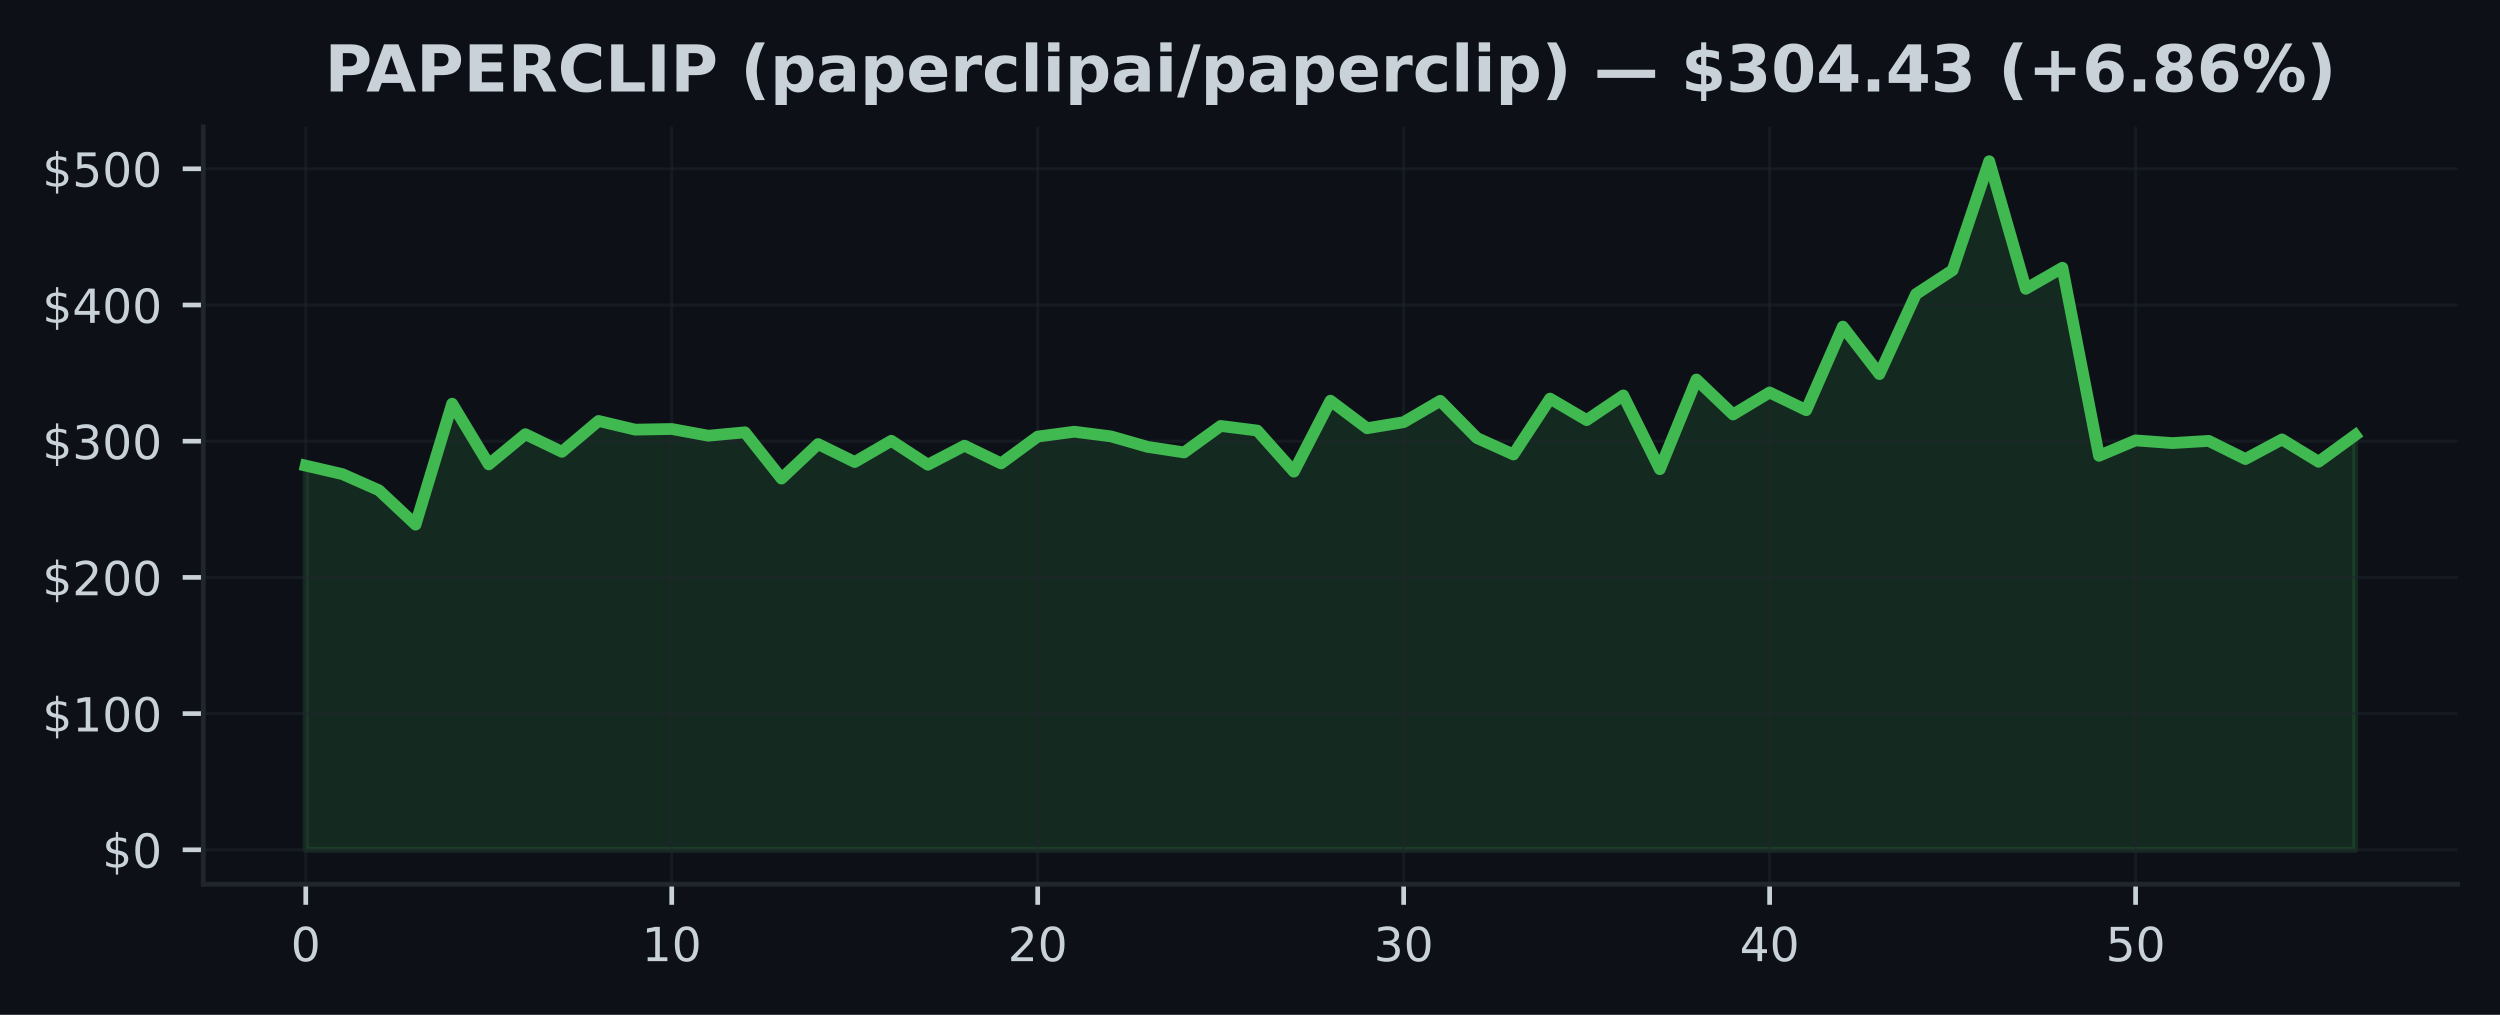
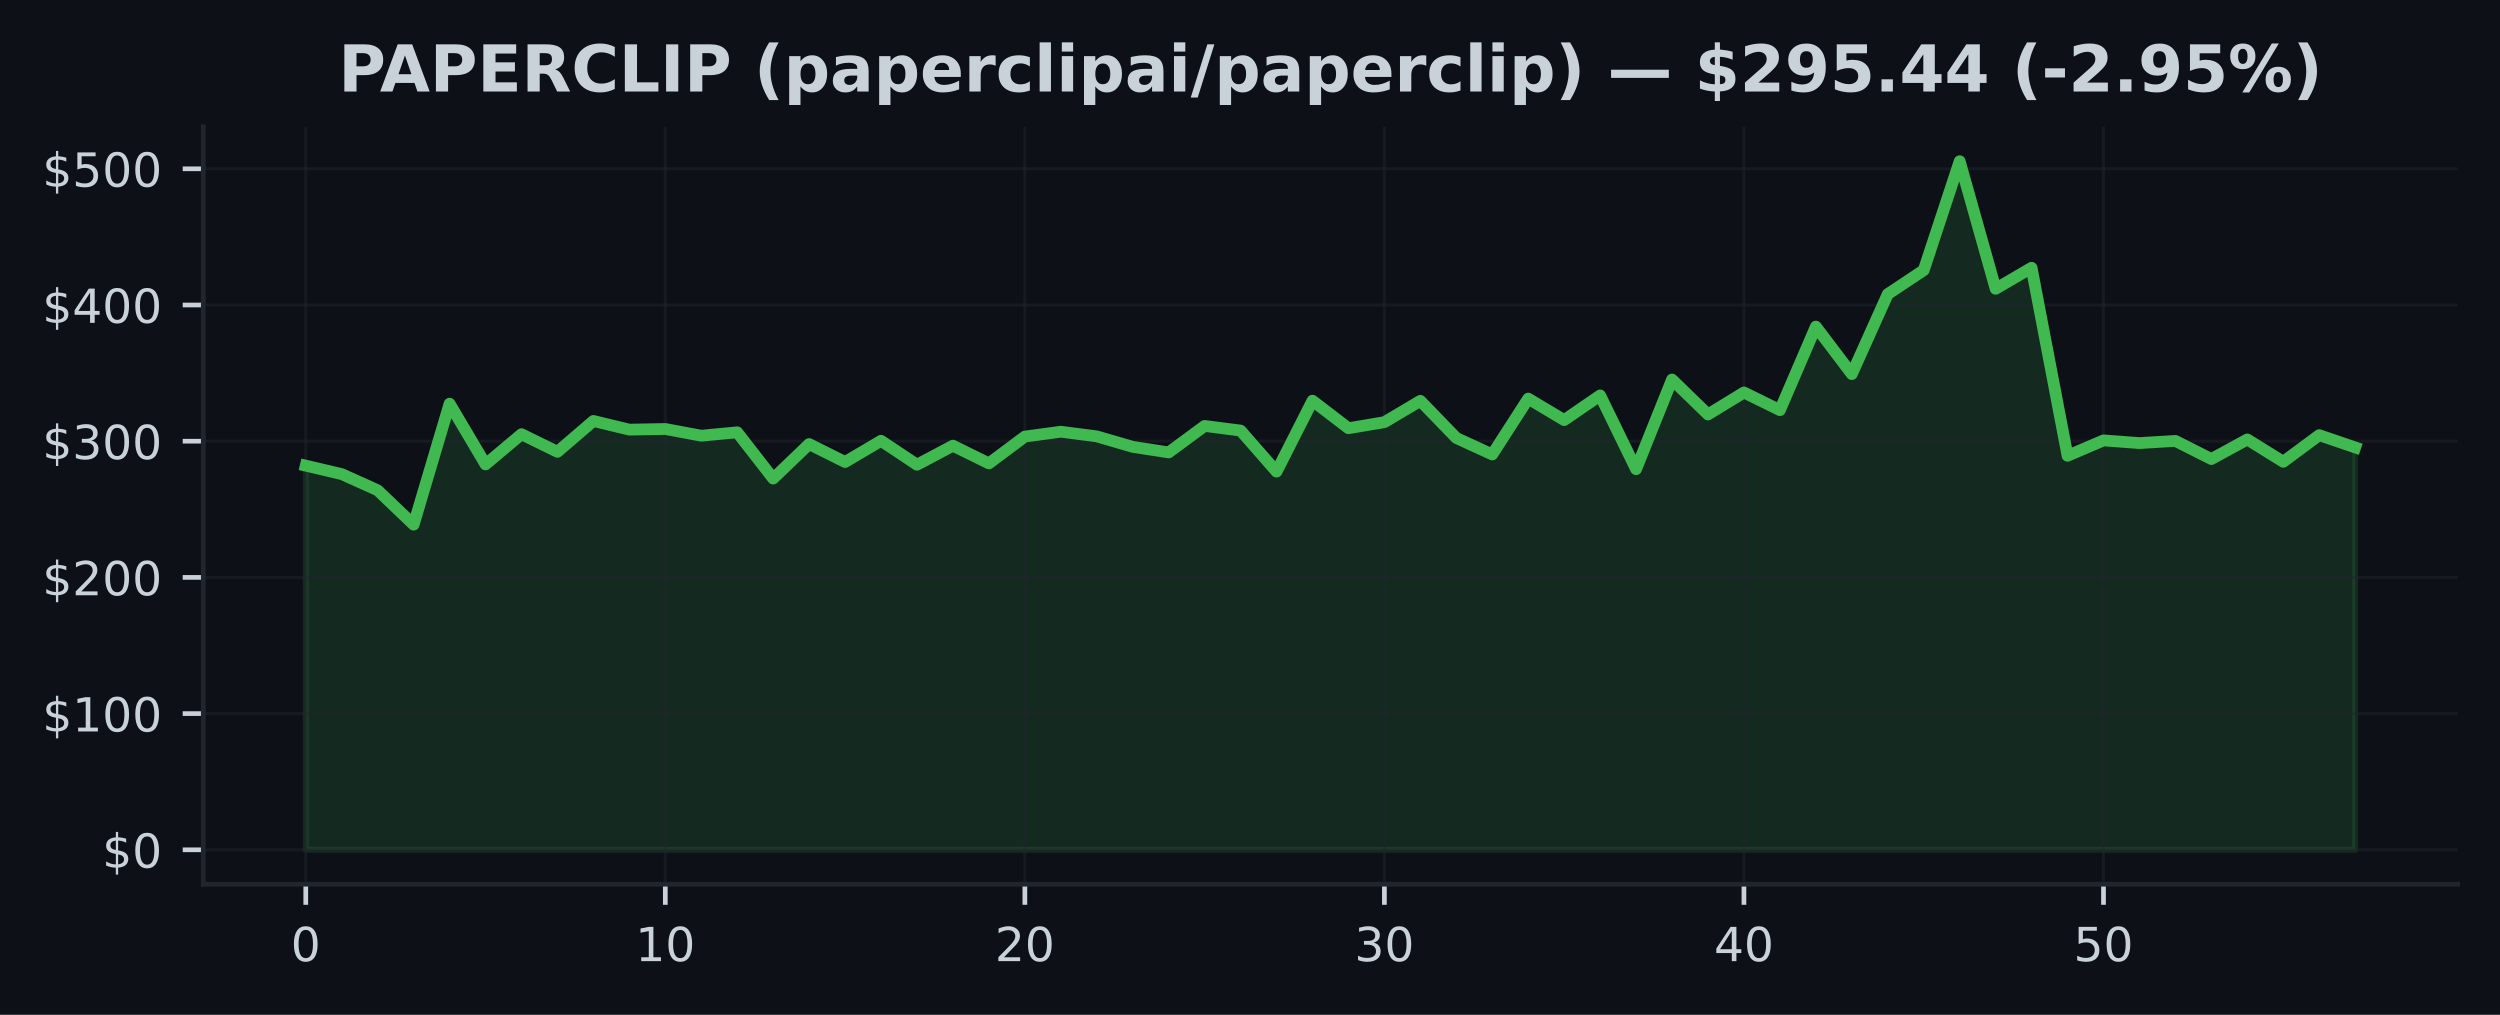
<svg xmlns="http://www.w3.org/2000/svg" xmlns:xlink="http://www.w3.org/1999/xlink" width="425pt" height="172.518pt" viewBox="0 0 425 172.518" version="1.1">
  <defs>
    <style type="text/css">*{stroke-linejoin: round; stroke-linecap: butt}</style>
  </defs>
  <g id="figure_1">
    <g id="patch_1">
      <path d="M 0 172.518  L 425 172.518  L 425 0  L 0 0  z " style="fill: #0d1117" />
    </g>
    <g id="axes_1">
      <g id="patch_2">
        <path d="M 34.56 150.318  L 417.8 150.318  L 417.8 21.558  L 34.56 21.558  z " style="fill: #0d1117" />
      </g>
      <g id="FillBetweenPolyCollection_1">
        <defs>
-           <path id="mfd1c12db9b" d="M 51.98 -28.053  L 51.98 -93.361  L 58.201 -91.92  L 64.423 -89.167  L 70.644 -83.33  L 76.866 -103.889  L 83.087 -93.571  L 89.309 -98.705  L 95.53 -95.708  L 101.751 -100.955  L 107.973 -99.478  L 114.194 -99.589  L 120.416 -98.445  L 126.637 -99.024  L 132.859 -91.163  L 139.08 -97.026  L 145.301 -93.974  L 151.523 -97.586  L 157.744 -93.516  L 163.966 -96.753  L 170.187 -93.738  L 176.409 -98.299  L 182.63 -99.126  L 188.851 -98.336  L 195.073 -96.554  L 201.294 -95.607  L 207.516 -100.108  L 213.737 -99.323  L 219.959 -92.342  L 226.18 -104.4  L 232.401 -99.719  L 238.623 -100.749  L 244.844 -104.377  L 251.066 -98.063  L 257.287 -95.259  L 263.509 -104.755  L 269.73 -101.101  L 275.951 -105.296  L 282.173 -92.759  L 288.394 -107.999  L 294.616 -102.06  L 300.837 -105.799  L 307.059 -102.791  L 313.28 -116.994  L 319.501 -108.925  L 325.723 -122.523  L 331.944 -126.586  L 338.166 -145.107  L 344.387 -123.424  L 350.609 -126.996  L 356.83 -95.035  L 363.051 -97.651  L 369.273 -97.193  L 375.494 -97.565  L 381.716 -94.479  L 387.937 -97.813  L 394.159 -94.016  L 400.38 -98.54  L 400.38 -28.053  L 400.38 -28.053  L 394.159 -28.053  L 387.937 -28.053  L 381.716 -28.053  L 375.494 -28.053  L 369.273 -28.053  L 363.051 -28.053  L 356.83 -28.053  L 350.609 -28.053  L 344.387 -28.053  L 338.166 -28.053  L 331.944 -28.053  L 325.723 -28.053  L 319.501 -28.053  L 313.28 -28.053  L 307.059 -28.053  L 300.837 -28.053  L 294.616 -28.053  L 288.394 -28.053  L 282.173 -28.053  L 275.951 -28.053  L 269.73 -28.053  L 263.509 -28.053  L 257.287 -28.053  L 251.066 -28.053  L 244.844 -28.053  L 238.623 -28.053  L 232.401 -28.053  L 226.18 -28.053  L 219.959 -28.053  L 213.737 -28.053  L 207.516 -28.053  L 201.294 -28.053  L 195.073 -28.053  L 188.851 -28.053  L 182.63 -28.053  L 176.409 -28.053  L 170.187 -28.053  L 163.966 -28.053  L 157.744 -28.053  L 151.523 -28.053  L 145.301 -28.053  L 139.08 -28.053  L 132.859 -28.053  L 126.637 -28.053  L 120.416 -28.053  L 114.194 -28.053  L 107.973 -28.053  L 101.751 -28.053  L 95.53 -28.053  L 89.309 -28.053  L 83.087 -28.053  L 76.866 -28.053  L 70.644 -28.053  L 64.423 -28.053  L 58.201 -28.053  L 51.98 -28.053  z " style="stroke: #3fb950; stroke-opacity: 0.15" />
+           <path id="m6eb919e717" d="M 51.98 -28.053  L 51.98 -93.361  L 58.092 -91.92  L 64.205 -89.167  L 70.317 -83.33  L 76.429 -103.889  L 82.541 -93.571  L 88.654 -98.705  L 94.766 -95.708  L 100.878 -100.955  L 106.991 -99.478  L 113.103 -99.589  L 119.215 -98.445  L 125.327 -99.024  L 131.44 -91.163  L 137.552 -97.026  L 143.664 -93.974  L 149.776 -97.586  L 155.889 -93.516  L 162.001 -96.753  L 168.113 -93.738  L 174.226 -98.299  L 180.338 -99.126  L 186.45 -98.336  L 192.562 -96.554  L 198.675 -95.607  L 204.787 -100.108  L 210.899 -99.323  L 217.012 -92.342  L 223.124 -104.4  L 229.236 -99.719  L 235.348 -100.749  L 241.461 -104.377  L 247.573 -98.063  L 253.685 -95.259  L 259.798 -104.755  L 265.91 -101.101  L 272.022 -105.296  L 278.134 -92.759  L 284.247 -107.999  L 290.359 -102.06  L 296.471 -105.799  L 302.584 -102.791  L 308.696 -116.994  L 314.808 -108.925  L 320.92 -122.523  L 327.033 -126.586  L 333.145 -145.107  L 339.257 -123.424  L 345.369 -126.996  L 351.482 -95.035  L 357.594 -97.651  L 363.706 -97.193  L 369.819 -97.565  L 375.931 -94.479  L 382.043 -97.813  L 388.155 -94.016  L 394.268 -98.54  L 400.38 -96.459  L 400.38 -28.053  L 400.38 -28.053  L 394.268 -28.053  L 388.155 -28.053  L 382.043 -28.053  L 375.931 -28.053  L 369.819 -28.053  L 363.706 -28.053  L 357.594 -28.053  L 351.482 -28.053  L 345.369 -28.053  L 339.257 -28.053  L 333.145 -28.053  L 327.033 -28.053  L 320.92 -28.053  L 314.808 -28.053  L 308.696 -28.053  L 302.584 -28.053  L 296.471 -28.053  L 290.359 -28.053  L 284.247 -28.053  L 278.134 -28.053  L 272.022 -28.053  L 265.91 -28.053  L 259.798 -28.053  L 253.685 -28.053  L 247.573 -28.053  L 241.461 -28.053  L 235.348 -28.053  L 229.236 -28.053  L 223.124 -28.053  L 217.012 -28.053  L 210.899 -28.053  L 204.787 -28.053  L 198.675 -28.053  L 192.562 -28.053  L 186.45 -28.053  L 180.338 -28.053  L 174.226 -28.053  L 168.113 -28.053  L 162.001 -28.053  L 155.889 -28.053  L 149.776 -28.053  L 143.664 -28.053  L 137.552 -28.053  L 131.44 -28.053  L 125.327 -28.053  L 119.215 -28.053  L 113.103 -28.053  L 106.991 -28.053  L 100.878 -28.053  L 94.766 -28.053  L 88.654 -28.053  L 82.541 -28.053  L 76.429 -28.053  L 70.317 -28.053  L 64.205 -28.053  L 58.092 -28.053  L 51.98 -28.053  z " style="stroke: #3fb950; stroke-opacity: 0.15" />
        </defs>
-         <g clip-path="url(#pc5db13ebfd)">
-           <use xlink:href="#mfd1c12db9b" x="0" y="172.518" style="fill: #3fb950; fill-opacity: 0.15; stroke: #3fb950; stroke-opacity: 0.15" />
+         <g clip-path="url(#p4505f9c0f8)">
+           <use xlink:href="#m6eb919e717" x="0" y="172.518" style="fill: #3fb950; fill-opacity: 0.15; stroke: #3fb950; stroke-opacity: 0.15" />
        </g>
      </g>
      <g id="matplotlib.axis_1">
        <g id="xtick_1">
          <g id="line2d_1">
-             <path d="M 51.98 150.318  L 51.98 21.558  " clip-path="url(#pc5db13ebfd)" style="fill: none; stroke: #21262d; stroke-opacity: 0.5; stroke-width: 0.5; stroke-linecap: square" />
+             <path d="M 51.98 150.318  L 51.98 21.558  " clip-path="url(#p4505f9c0f8)" style="fill: none; stroke: #21262d; stroke-opacity: 0.5; stroke-width: 0.5; stroke-linecap: square" />
          </g>
          <g id="line2d_2">
            <defs>
-               <path id="m73b201c622" d="M 0 0  L 0 3.5  " style="stroke: #c9d1d9; stroke-width: 0.8" />
+               <path id="mfb59ae208f" d="M 0 0  L 0 3.5  " style="stroke: #c9d1d9; stroke-width: 0.8" />
            </defs>
            <g>
-               <use xlink:href="#m73b201c622" x="51.98" y="150.318" style="fill: #c9d1d9; stroke: #c9d1d9; stroke-width: 0.8" />
+               <use xlink:href="#mfb59ae208f" x="51.98" y="150.318" style="fill: #c9d1d9; stroke: #c9d1d9; stroke-width: 0.8" />
            </g>
          </g>
          <g id="text_1">
            <g style="fill: #c9d1d9" transform="translate(49.435 163.3964) scale(0.08 -0.08)">
              <defs>
                <path id="DejaVuSans-13" d="M 2034 4250  Q 1547 4250 1301 3770  Q 1056 3291 1056 2328  Q 1056 1369 1301 889  Q 1547 409 2034 409  Q 2525 409 2770 889  Q 3016 1369 3016 2328  Q 3016 3291 2770 3770  Q 2525 4250 2034 4250  z M 2034 4750  Q 2819 4750 3233 4129  Q 3647 3509 3647 2328  Q 3647 1150 3233 529  Q 2819 -91 2034 -91  Q 1250 -91 836 529  Q 422 1150 422 2328  Q 422 3509 836 4129  Q 1250 4750 2034 4750  z " transform="scale(0.015625)" />
              </defs>
              <use xlink:href="#DejaVuSans-13" />
            </g>
          </g>
        </g>
        <g id="xtick_2">
          <g id="line2d_3">
-             <path d="M 114.194 150.318  L 114.194 21.558  " clip-path="url(#pc5db13ebfd)" style="fill: none; stroke: #21262d; stroke-opacity: 0.5; stroke-width: 0.5; stroke-linecap: square" />
+             <path d="M 113.103 150.318  L 113.103 21.558  " clip-path="url(#p4505f9c0f8)" style="fill: none; stroke: #21262d; stroke-opacity: 0.5; stroke-width: 0.5; stroke-linecap: square" />
          </g>
          <g id="line2d_4">
            <g>
-               <use xlink:href="#m73b201c622" x="114.194" y="150.318" style="fill: #c9d1d9; stroke: #c9d1d9; stroke-width: 0.8" />
+               <use xlink:href="#mfb59ae208f" x="113.103" y="150.318" style="fill: #c9d1d9; stroke: #c9d1d9; stroke-width: 0.8" />
            </g>
          </g>
          <g id="text_2">
-             <g style="fill: #c9d1d9" transform="translate(109.1043 163.3964) scale(0.08 -0.08)">
+             <g style="fill: #c9d1d9" transform="translate(108.0128 163.3964) scale(0.08 -0.08)">
              <defs>
                <path id="DejaVuSans-14" d="M 794 531  L 1825 531  L 1825 4091  L 703 3866  L 703 4441  L 1819 4666  L 2450 4666  L 2450 531  L 3481 531  L 3481 0  L 794 0  L 794 531  z " transform="scale(0.015625)" />
              </defs>
              <use xlink:href="#DejaVuSans-14" />
              <use xlink:href="#DejaVuSans-13" transform="translate(63.625 0)" />
            </g>
          </g>
        </g>
        <g id="xtick_3">
          <g id="line2d_5">
-             <path d="M 176.409 150.318  L 176.409 21.558  " clip-path="url(#pc5db13ebfd)" style="fill: none; stroke: #21262d; stroke-opacity: 0.5; stroke-width: 0.5; stroke-linecap: square" />
+             <path d="M 174.226 150.318  L 174.226 21.558  " clip-path="url(#p4505f9c0f8)" style="fill: none; stroke: #21262d; stroke-opacity: 0.5; stroke-width: 0.5; stroke-linecap: square" />
          </g>
          <g id="line2d_6">
            <g>
-               <use xlink:href="#m73b201c622" x="176.409" y="150.318" style="fill: #c9d1d9; stroke: #c9d1d9; stroke-width: 0.8" />
+               <use xlink:href="#mfb59ae208f" x="174.226" y="150.318" style="fill: #c9d1d9; stroke: #c9d1d9; stroke-width: 0.8" />
            </g>
          </g>
          <g id="text_3">
-             <g style="fill: #c9d1d9" transform="translate(171.3186 163.3964) scale(0.08 -0.08)">
+             <g style="fill: #c9d1d9" transform="translate(169.1356 163.3964) scale(0.08 -0.08)">
              <defs>
                <path id="DejaVuSans-15" d="M 1228 531  L 3431 531  L 3431 0  L 469 0  L 469 531  Q 828 903 1448 1529  Q 2069 2156 2228 2338  Q 2531 2678 2651 2914  Q 2772 3150 2772 3378  Q 2772 3750 2511 3984  Q 2250 4219 1831 4219  Q 1534 4219 1204 4116  Q 875 4013 500 3803  L 500 4441  Q 881 4594 1212 4672  Q 1544 4750 1819 4750  Q 2544 4750 2975 4387  Q 3406 4025 3406 3419  Q 3406 3131 3298 2873  Q 3191 2616 2906 2266  Q 2828 2175 2409 1742  Q 1991 1309 1228 531  z " transform="scale(0.015625)" />
              </defs>
              <use xlink:href="#DejaVuSans-15" />
              <use xlink:href="#DejaVuSans-13" transform="translate(63.625 0)" />
            </g>
          </g>
        </g>
        <g id="xtick_4">
          <g id="line2d_7">
-             <path d="M 238.623 150.318  L 238.623 21.558  " clip-path="url(#pc5db13ebfd)" style="fill: none; stroke: #21262d; stroke-opacity: 0.5; stroke-width: 0.5; stroke-linecap: square" />
+             <path d="M 235.348 150.318  L 235.348 21.558  " clip-path="url(#p4505f9c0f8)" style="fill: none; stroke: #21262d; stroke-opacity: 0.5; stroke-width: 0.5; stroke-linecap: square" />
          </g>
          <g id="line2d_8">
            <g>
-               <use xlink:href="#m73b201c622" x="238.623" y="150.318" style="fill: #c9d1d9; stroke: #c9d1d9; stroke-width: 0.8" />
+               <use xlink:href="#mfb59ae208f" x="235.348" y="150.318" style="fill: #c9d1d9; stroke: #c9d1d9; stroke-width: 0.8" />
            </g>
          </g>
          <g id="text_4">
-             <g style="fill: #c9d1d9" transform="translate(233.5329 163.3964) scale(0.08 -0.08)">
+             <g style="fill: #c9d1d9" transform="translate(230.2584 163.3964) scale(0.08 -0.08)">
              <defs>
                <path id="DejaVuSans-16" d="M 2597 2516  Q 3050 2419 3304 2112  Q 3559 1806 3559 1356  Q 3559 666 3084 287  Q 2609 -91 1734 -91  Q 1441 -91 1130 -33  Q 819 25 488 141  L 488 750  Q 750 597 1062 519  Q 1375 441 1716 441  Q 2309 441 2620 675  Q 2931 909 2931 1356  Q 2931 1769 2642 2001  Q 2353 2234 1838 2234  L 1294 2234  L 1294 2753  L 1863 2753  Q 2328 2753 2575 2939  Q 2822 3125 2822 3475  Q 2822 3834 2567 4026  Q 2313 4219 1838 4219  Q 1578 4219 1281 4162  Q 984 4106 628 3988  L 628 4550  Q 988 4650 1302 4700  Q 1616 4750 1894 4750  Q 2613 4750 3031 4423  Q 3450 4097 3450 3541  Q 3450 3153 3228 2886  Q 3006 2619 2597 2516  z " transform="scale(0.015625)" />
              </defs>
              <use xlink:href="#DejaVuSans-16" />
              <use xlink:href="#DejaVuSans-13" transform="translate(63.625 0)" />
            </g>
          </g>
        </g>
        <g id="xtick_5">
          <g id="line2d_9">
-             <path d="M 300.837 150.318  L 300.837 21.558  " clip-path="url(#pc5db13ebfd)" style="fill: none; stroke: #21262d; stroke-opacity: 0.5; stroke-width: 0.5; stroke-linecap: square" />
+             <path d="M 296.471 150.318  L 296.471 21.558  " clip-path="url(#p4505f9c0f8)" style="fill: none; stroke: #21262d; stroke-opacity: 0.5; stroke-width: 0.5; stroke-linecap: square" />
          </g>
          <g id="line2d_10">
            <g>
-               <use xlink:href="#m73b201c622" x="300.837" y="150.318" style="fill: #c9d1d9; stroke: #c9d1d9; stroke-width: 0.8" />
+               <use xlink:href="#mfb59ae208f" x="296.471" y="150.318" style="fill: #c9d1d9; stroke: #c9d1d9; stroke-width: 0.8" />
            </g>
          </g>
          <g id="text_5">
-             <g style="fill: #c9d1d9" transform="translate(295.7471 163.3964) scale(0.08 -0.08)">
+             <g style="fill: #c9d1d9" transform="translate(291.3812 163.3964) scale(0.08 -0.08)">
              <defs>
                <path id="DejaVuSans-17" d="M 2419 4116  L 825 1625  L 2419 1625  L 2419 4116  z M 2253 4666  L 3047 4666  L 3047 1625  L 3713 1625  L 3713 1100  L 3047 1100  L 3047 0  L 2419 0  L 2419 1100  L 313 1100  L 313 1709  L 2253 4666  z " transform="scale(0.015625)" />
              </defs>
              <use xlink:href="#DejaVuSans-17" />
              <use xlink:href="#DejaVuSans-13" transform="translate(63.625 0)" />
            </g>
          </g>
        </g>
        <g id="xtick_6">
          <g id="line2d_11">
-             <path d="M 363.051 150.318  L 363.051 21.558  " clip-path="url(#pc5db13ebfd)" style="fill: none; stroke: #21262d; stroke-opacity: 0.5; stroke-width: 0.5; stroke-linecap: square" />
+             <path d="M 357.594 150.318  L 357.594 21.558  " clip-path="url(#p4505f9c0f8)" style="fill: none; stroke: #21262d; stroke-opacity: 0.5; stroke-width: 0.5; stroke-linecap: square" />
          </g>
          <g id="line2d_12">
            <g>
-               <use xlink:href="#m73b201c622" x="363.051" y="150.318" style="fill: #c9d1d9; stroke: #c9d1d9; stroke-width: 0.8" />
+               <use xlink:href="#mfb59ae208f" x="357.594" y="150.318" style="fill: #c9d1d9; stroke: #c9d1d9; stroke-width: 0.8" />
            </g>
          </g>
          <g id="text_6">
-             <g style="fill: #c9d1d9" transform="translate(357.9614 163.3964) scale(0.08 -0.08)">
+             <g style="fill: #c9d1d9" transform="translate(352.504 163.3964) scale(0.08 -0.08)">
              <defs>
                <path id="DejaVuSans-18" d="M 691 4666  L 3169 4666  L 3169 4134  L 1269 4134  L 1269 2991  Q 1406 3038 1543 3061  Q 1681 3084 1819 3084  Q 2600 3084 3056 2656  Q 3513 2228 3513 1497  Q 3513 744 3044 326  Q 2575 -91 1722 -91  Q 1428 -91 1123 -41  Q 819 9 494 109  L 494 744  Q 775 591 1075 516  Q 1375 441 1709 441  Q 2250 441 2565 725  Q 2881 1009 2881 1497  Q 2881 1984 2565 2268  Q 2250 2553 1709 2553  Q 1456 2553 1204 2497  Q 953 2441 691 2322  L 691 4666  z " transform="scale(0.015625)" />
              </defs>
              <use xlink:href="#DejaVuSans-18" />
              <use xlink:href="#DejaVuSans-13" transform="translate(63.625 0)" />
            </g>
          </g>
        </g>
      </g>
      <g id="matplotlib.axis_2">
        <g id="ytick_1">
          <g id="line2d_13">
-             <path d="M 34.56 144.466  L 417.8 144.466  " clip-path="url(#pc5db13ebfd)" style="fill: none; stroke: #21262d; stroke-opacity: 0.5; stroke-width: 0.5; stroke-linecap: square" />
+             <path d="M 34.56 144.466  L 417.8 144.466  " clip-path="url(#p4505f9c0f8)" style="fill: none; stroke: #21262d; stroke-opacity: 0.5; stroke-width: 0.5; stroke-linecap: square" />
          </g>
          <g id="line2d_14">
            <defs>
-               <path id="mef44f48208" d="M 0 0  L -3.5 0  " style="stroke: #c9d1d9; stroke-width: 0.8" />
+               <path id="mee66bdce71" d="M 0 0  L -3.5 0  " style="stroke: #c9d1d9; stroke-width: 0.8" />
            </defs>
            <g>
-               <use xlink:href="#mef44f48208" x="34.56" y="144.466" style="fill: #c9d1d9; stroke: #c9d1d9; stroke-width: 0.8" />
+               <use xlink:href="#mee66bdce71" x="34.56" y="144.466" style="fill: #c9d1d9; stroke: #c9d1d9; stroke-width: 0.8" />
            </g>
          </g>
          <g id="text_7">
            <g style="fill: #c9d1d9" transform="translate(17.38 147.5049) scale(0.08 -0.08)">
              <defs>
                <path id="DejaVuSans-7" d="M 2163 -941  L 1850 -941  L 1847 0  Q 1519 6 1191 76  Q 863 147 531 288  L 531 850  Q 850 650 1176 548  Q 1503 447 1850 444  L 1850 1869  Q 1159 1981 845 2250  Q 531 2519 531 2988  Q 531 3497 872 3790  Q 1213 4084 1850 4128  L 1850 4863  L 2163 4863  L 2163 4138  Q 2453 4125 2725 4076  Q 2997 4028 3256 3944  L 3256 3397  Q 2997 3528 2723 3600  Q 2450 3672 2163 3684  L 2163 2350  Q 2872 2241 3206 1959  Q 3541 1678 3541 1191  Q 3541 663 3186 358  Q 2831 53 2163 6  L 2163 -941  z M 1850 2406  L 1850 3688  Q 1488 3647 1297 3481  Q 1106 3316 1106 3041  Q 1106 2772 1282 2622  Q 1459 2472 1850 2406  z M 2163 1806  L 2163 453  Q 2559 506 2761 678  Q 2963 850 2963 1131  Q 2963 1406 2770 1568  Q 2578 1731 2163 1806  z " transform="scale(0.015625)" />
              </defs>
              <use xlink:href="#DejaVuSans-7" />
              <use xlink:href="#DejaVuSans-13" transform="translate(63.625 0)" />
            </g>
          </g>
        </g>
        <g id="ytick_2">
          <g id="line2d_15">
-             <path d="M 34.56 121.312  L 417.8 121.312  " clip-path="url(#pc5db13ebfd)" style="fill: none; stroke: #21262d; stroke-opacity: 0.5; stroke-width: 0.5; stroke-linecap: square" />
+             <path d="M 34.56 121.312  L 417.8 121.312  " clip-path="url(#p4505f9c0f8)" style="fill: none; stroke: #21262d; stroke-opacity: 0.5; stroke-width: 0.5; stroke-linecap: square" />
          </g>
          <g id="line2d_16">
            <g>
-               <use xlink:href="#mef44f48208" x="34.56" y="121.312" style="fill: #c9d1d9; stroke: #c9d1d9; stroke-width: 0.8" />
+               <use xlink:href="#mee66bdce71" x="34.56" y="121.312" style="fill: #c9d1d9; stroke: #c9d1d9; stroke-width: 0.8" />
            </g>
          </g>
          <g id="text_8">
            <g style="fill: #c9d1d9" transform="translate(7.2 124.351) scale(0.08 -0.08)">
              <use xlink:href="#DejaVuSans-7" />
              <use xlink:href="#DejaVuSans-14" transform="translate(63.625 0)" />
              <use xlink:href="#DejaVuSans-13" transform="translate(127.25 0)" />
              <use xlink:href="#DejaVuSans-13" transform="translate(190.875 0)" />
            </g>
          </g>
        </g>
        <g id="ytick_3">
          <g id="line2d_17">
-             <path d="M 34.56 98.158  L 417.8 98.158  " clip-path="url(#pc5db13ebfd)" style="fill: none; stroke: #21262d; stroke-opacity: 0.5; stroke-width: 0.5; stroke-linecap: square" />
+             <path d="M 34.56 98.158  L 417.8 98.158  " clip-path="url(#p4505f9c0f8)" style="fill: none; stroke: #21262d; stroke-opacity: 0.5; stroke-width: 0.5; stroke-linecap: square" />
          </g>
          <g id="line2d_18">
            <g>
-               <use xlink:href="#mef44f48208" x="34.56" y="98.158" style="fill: #c9d1d9; stroke: #c9d1d9; stroke-width: 0.8" />
+               <use xlink:href="#mee66bdce71" x="34.56" y="98.158" style="fill: #c9d1d9; stroke: #c9d1d9; stroke-width: 0.8" />
            </g>
          </g>
          <g id="text_9">
            <g style="fill: #c9d1d9" transform="translate(7.2 101.1971) scale(0.08 -0.08)">
              <use xlink:href="#DejaVuSans-7" />
              <use xlink:href="#DejaVuSans-15" transform="translate(63.625 0)" />
              <use xlink:href="#DejaVuSans-13" transform="translate(127.25 0)" />
              <use xlink:href="#DejaVuSans-13" transform="translate(190.875 0)" />
            </g>
          </g>
        </g>
        <g id="ytick_4">
          <g id="line2d_19">
-             <path d="M 34.56 75.004  L 417.8 75.004  " clip-path="url(#pc5db13ebfd)" style="fill: none; stroke: #21262d; stroke-opacity: 0.5; stroke-width: 0.5; stroke-linecap: square" />
+             <path d="M 34.56 75.004  L 417.8 75.004  " clip-path="url(#p4505f9c0f8)" style="fill: none; stroke: #21262d; stroke-opacity: 0.5; stroke-width: 0.5; stroke-linecap: square" />
          </g>
          <g id="line2d_20">
            <g>
-               <use xlink:href="#mef44f48208" x="34.56" y="75.004" style="fill: #c9d1d9; stroke: #c9d1d9; stroke-width: 0.8" />
+               <use xlink:href="#mee66bdce71" x="34.56" y="75.004" style="fill: #c9d1d9; stroke: #c9d1d9; stroke-width: 0.8" />
            </g>
          </g>
          <g id="text_10">
            <g style="fill: #c9d1d9" transform="translate(7.2 78.04323) scale(0.08 -0.08)">
              <use xlink:href="#DejaVuSans-7" />
              <use xlink:href="#DejaVuSans-16" transform="translate(63.625 0)" />
              <use xlink:href="#DejaVuSans-13" transform="translate(127.25 0)" />
              <use xlink:href="#DejaVuSans-13" transform="translate(190.875 0)" />
            </g>
          </g>
        </g>
        <g id="ytick_5">
          <g id="line2d_21">
-             <path d="M 34.56 51.85  L 417.8 51.85  " clip-path="url(#pc5db13ebfd)" style="fill: none; stroke: #21262d; stroke-opacity: 0.5; stroke-width: 0.5; stroke-linecap: square" />
+             <path d="M 34.56 51.85  L 417.8 51.85  " clip-path="url(#p4505f9c0f8)" style="fill: none; stroke: #21262d; stroke-opacity: 0.5; stroke-width: 0.5; stroke-linecap: square" />
          </g>
          <g id="line2d_22">
            <g>
-               <use xlink:href="#mef44f48208" x="34.56" y="51.85" style="fill: #c9d1d9; stroke: #c9d1d9; stroke-width: 0.8" />
+               <use xlink:href="#mee66bdce71" x="34.56" y="51.85" style="fill: #c9d1d9; stroke: #c9d1d9; stroke-width: 0.8" />
            </g>
          </g>
          <g id="text_11">
            <g style="fill: #c9d1d9" transform="translate(7.2 54.88933) scale(0.08 -0.08)">
              <use xlink:href="#DejaVuSans-7" />
              <use xlink:href="#DejaVuSans-17" transform="translate(63.625 0)" />
              <use xlink:href="#DejaVuSans-13" transform="translate(127.25 0)" />
              <use xlink:href="#DejaVuSans-13" transform="translate(190.875 0)" />
            </g>
          </g>
        </g>
        <g id="ytick_6">
          <g id="line2d_23">
-             <path d="M 34.56 28.696  L 417.8 28.696  " clip-path="url(#pc5db13ebfd)" style="fill: none; stroke: #21262d; stroke-opacity: 0.5; stroke-width: 0.5; stroke-linecap: square" />
+             <path d="M 34.56 28.696  L 417.8 28.696  " clip-path="url(#p4505f9c0f8)" style="fill: none; stroke: #21262d; stroke-opacity: 0.5; stroke-width: 0.5; stroke-linecap: square" />
          </g>
          <g id="line2d_24">
            <g>
-               <use xlink:href="#mef44f48208" x="34.56" y="28.696" style="fill: #c9d1d9; stroke: #c9d1d9; stroke-width: 0.8" />
+               <use xlink:href="#mee66bdce71" x="34.56" y="28.696" style="fill: #c9d1d9; stroke: #c9d1d9; stroke-width: 0.8" />
            </g>
          </g>
          <g id="text_12">
            <g style="fill: #c9d1d9" transform="translate(7.2 31.73542) scale(0.08 -0.08)">
              <use xlink:href="#DejaVuSans-7" />
              <use xlink:href="#DejaVuSans-18" transform="translate(63.625 0)" />
              <use xlink:href="#DejaVuSans-13" transform="translate(127.25 0)" />
              <use xlink:href="#DejaVuSans-13" transform="translate(190.875 0)" />
            </g>
          </g>
        </g>
      </g>
      <g id="line2d_25">
-         <path d="M 51.98 79.158  L 58.201 80.598  L 64.423 83.351  L 70.644 89.188  L 76.866 68.63  L 83.087 78.947  L 89.309 73.814  L 95.53 76.81  L 101.751 71.563  L 107.973 73.04  L 114.194 72.929  L 120.416 74.073  L 126.637 73.494  L 132.859 81.355  L 139.08 75.492  L 145.301 78.544  L 151.523 74.932  L 157.744 79.003  L 163.966 75.766  L 170.187 78.78  L 176.409 74.219  L 182.63 73.392  L 188.851 74.182  L 195.073 75.965  L 201.294 76.912  L 207.516 72.411  L 213.737 73.196  L 219.959 80.176  L 226.18 68.118  L 232.401 72.8  L 238.623 71.769  L 244.844 68.141  L 251.066 74.455  L 257.287 77.259  L 263.509 67.764  L 269.73 71.417  L 275.951 67.222  L 282.173 79.76  L 288.394 64.52  L 294.616 70.459  L 300.837 66.719  L 307.059 69.727  L 313.28 55.524  L 319.501 63.594  L 325.723 49.995  L 331.944 45.932  L 338.166 27.411  L 344.387 49.095  L 350.609 45.522  L 356.83 77.484  L 363.051 74.867  L 369.273 75.326  L 375.494 74.953  L 381.716 78.039  L 387.937 74.705  L 394.159 78.502  L 400.38 73.978  " clip-path="url(#pc5db13ebfd)" style="fill: none; stroke: #3fb950; stroke-width: 2; stroke-linecap: square" />
+         <path d="M 51.98 79.158  L 58.092 80.598  L 64.205 83.351  L 70.317 89.188  L 76.429 68.63  L 82.541 78.947  L 88.654 73.814  L 94.766 76.81  L 100.878 71.563  L 106.991 73.04  L 113.103 72.929  L 119.215 74.073  L 125.327 73.494  L 131.44 81.355  L 137.552 75.492  L 143.664 78.544  L 149.776 74.932  L 155.889 79.003  L 162.001 75.766  L 168.113 78.78  L 174.226 74.219  L 180.338 73.392  L 186.45 74.182  L 192.562 75.965  L 198.675 76.912  L 204.787 72.411  L 210.899 73.196  L 217.012 80.176  L 223.124 68.118  L 229.236 72.8  L 235.348 71.769  L 241.461 68.141  L 247.573 74.455  L 253.685 77.259  L 259.798 67.764  L 265.91 71.417  L 272.022 67.222  L 278.134 79.76  L 284.247 64.52  L 290.359 70.459  L 296.471 66.719  L 302.584 69.727  L 308.696 55.524  L 314.808 63.594  L 320.92 49.995  L 327.033 45.932  L 333.145 27.411  L 339.257 49.095  L 345.369 45.522  L 351.482 77.484  L 357.594 74.867  L 363.706 75.326  L 369.819 74.953  L 375.931 78.039  L 382.043 74.705  L 388.155 78.502  L 394.268 73.978  L 400.38 76.06  " clip-path="url(#p4505f9c0f8)" style="fill: none; stroke: #3fb950; stroke-width: 2; stroke-linecap: square" />
      </g>
      <g id="patch_3">
        <path d="M 34.56 150.318  L 34.56 21.558  " style="fill: none; stroke: #21262d; stroke-width: 0.8; stroke-linejoin: miter; stroke-linecap: square" />
      </g>
      <g id="patch_4">
        <path d="M 34.56 150.318  L 417.8 150.318  " style="fill: none; stroke: #21262d; stroke-width: 0.8; stroke-linejoin: miter; stroke-linecap: square" />
      </g>
      <g id="text_13">
-         <g style="fill: #c9d1d9" transform="translate(55.20305 15.55828) scale(0.11 -0.11)">
+         <g style="fill: #c9d1d9" transform="translate(57.52938 15.55828) scale(0.11 -0.11)">
          <defs>
            <path id="DejaVuSans-Bold-33" d="M 588 4666  L 2584 4666  Q 3475 4666 3951 4270  Q 4428 3875 4428 3144  Q 4428 2409 3951 2014  Q 3475 1619 2584 1619  L 1791 1619  L 1791 0  L 588 0  L 588 4666  z M 1791 3794  L 1791 2491  L 2456 2491  Q 2806 2491 2997 2661  Q 3188 2831 3188 3144  Q 3188 3456 2997 3625  Q 2806 3794 2456 3794  L 1791 3794  z " transform="scale(0.015625)" />
            <path id="DejaVuSans-Bold-24" d="M 3419 850  L 1538 850  L 1241 0  L 31 0  L 1759 4666  L 3194 4666  L 4922 0  L 3713 0  L 3419 850  z M 1838 1716  L 3116 1716  L 2478 3572  L 1838 1716  z " transform="scale(0.015625)" />
            <path id="DejaVuSans-Bold-28" d="M 588 4666  L 3834 4666  L 3834 3756  L 1791 3756  L 1791 2888  L 3713 2888  L 3713 1978  L 1791 1978  L 1791 909  L 3903 909  L 3903 0  L 588 0  L 588 4666  z " transform="scale(0.015625)" />
            <path id="DejaVuSans-Bold-35" d="M 2297 2597  Q 2675 2597 2839 2737  Q 3003 2878 3003 3200  Q 3003 3519 2839 3656  Q 2675 3794 2297 3794  L 1791 3794  L 1791 2597  L 2297 2597  z M 1791 1766  L 1791 0  L 588 0  L 588 4666  L 2425 4666  Q 3347 4666 3776 4356  Q 4206 4047 4206 3378  Q 4206 2916 3982 2619  Q 3759 2322 3309 2181  Q 3556 2125 3751 1926  Q 3947 1728 4147 1325  L 4800 0  L 3519 0  L 2950 1159  Q 2778 1509 2601 1637  Q 2425 1766 2131 1766  L 1791 1766  z " transform="scale(0.015625)" />
            <path id="DejaVuSans-Bold-26" d="M 4288 256  Q 3956 84 3597 -3  Q 3238 -91 2847 -91  Q 1681 -91 1000 561  Q 319 1213 319 2328  Q 319 3447 1000 4098  Q 1681 4750 2847 4750  Q 3238 4750 3597 4662  Q 3956 4575 4288 4403  L 4288 3438  Q 3953 3666 3628 3772  Q 3303 3878 2944 3878  Q 2300 3878 1931 3465  Q 1563 3053 1563 2328  Q 1563 1606 1931 1193  Q 2300 781 2944 781  Q 3303 781 3628 887  Q 3953 994 4288 1222  L 4288 256  z " transform="scale(0.015625)" />
            <path id="DejaVuSans-Bold-2f" d="M 588 4666  L 1791 4666  L 1791 909  L 3903 909  L 3903 0  L 588 0  L 588 4666  z " transform="scale(0.015625)" />
            <path id="DejaVuSans-Bold-2c" d="M 588 4666  L 1791 4666  L 1791 0  L 588 0  L 588 4666  z " transform="scale(0.015625)" />
            <path id="DejaVuSans-Bold-3" transform="scale(0.015625)" />
            <path id="DejaVuSans-Bold-b" d="M 2413 -844  L 1484 -844  Q 1006 -72 778 623  Q 550 1319 550 2003  Q 550 2688 779 3389  Q 1009 4091 1484 4856  L 2413 4856  Q 2013 4116 1813 3408  Q 1613 2700 1613 2009  Q 1613 1319 1811 609  Q 2009 -100 2413 -844  z " transform="scale(0.015625)" />
            <path id="DejaVuSans-Bold-53" d="M 1656 506  L 1656 -1331  L 538 -1331  L 538 3500  L 1656 3500  L 1656 2988  Q 1888 3294 2169 3439  Q 2450 3584 2816 3584  Q 3463 3584 3878 3070  Q 4294 2556 4294 1747  Q 4294 938 3878 423  Q 3463 -91 2816 -91  Q 2450 -91 2169 54  Q 1888 200 1656 506  z M 2400 2772  Q 2041 2772 1848 2508  Q 1656 2244 1656 1747  Q 1656 1250 1848 986  Q 2041 722 2400 722  Q 2759 722 2948 984  Q 3138 1247 3138 1747  Q 3138 2247 2948 2509  Q 2759 2772 2400 2772  z " transform="scale(0.015625)" />
            <path id="DejaVuSans-Bold-44" d="M 2106 1575  Q 1756 1575 1579 1456  Q 1403 1338 1403 1106  Q 1403 894 1545 773  Q 1688 653 1941 653  Q 2256 653 2472 879  Q 2688 1106 2688 1447  L 2688 1575  L 2106 1575  z M 3816 1997  L 3816 0  L 2688 0  L 2688 519  Q 2463 200 2181 54  Q 1900 -91 1497 -91  Q 953 -91 614 226  Q 275 544 275 1050  Q 275 1666 698 1953  Q 1122 2241 2028 2241  L 2688 2241  L 2688 2328  Q 2688 2594 2478 2717  Q 2269 2841 1825 2841  Q 1466 2841 1156 2769  Q 847 2697 581 2553  L 581 3406  Q 941 3494 1303 3539  Q 1666 3584 2028 3584  Q 2975 3584 3395 3211  Q 3816 2838 3816 1997  z " transform="scale(0.015625)" />
            <path id="DejaVuSans-Bold-48" d="M 4031 1759  L 4031 1441  L 1416 1441  Q 1456 1047 1700 850  Q 1944 653 2381 653  Q 2734 653 3104 758  Q 3475 863 3866 1075  L 3866 213  Q 3469 63 3072 -14  Q 2675 -91 2278 -91  Q 1328 -91 801 392  Q 275 875 275 1747  Q 275 2603 792 3093  Q 1309 3584 2216 3584  Q 3041 3584 3536 3087  Q 4031 2591 4031 1759  z M 2881 2131  Q 2881 2450 2695 2645  Q 2509 2841 2209 2841  Q 1884 2841 1681 2658  Q 1478 2475 1428 2131  L 2881 2131  z " transform="scale(0.015625)" />
            <path id="DejaVuSans-Bold-55" d="M 3138 2547  Q 2991 2616 2845 2648  Q 2700 2681 2553 2681  Q 2122 2681 1889 2404  Q 1656 2128 1656 1613  L 1656 0  L 538 0  L 538 3500  L 1656 3500  L 1656 2925  Q 1872 3269 2151 3426  Q 2431 3584 2822 3584  Q 2878 3584 2943 3579  Q 3009 3575 3134 3559  L 3138 2547  z " transform="scale(0.015625)" />
            <path id="DejaVuSans-Bold-46" d="M 3366 3391  L 3366 2478  Q 3138 2634 2908 2709  Q 2678 2784 2431 2784  Q 1963 2784 1702 2511  Q 1441 2238 1441 1747  Q 1441 1256 1702 982  Q 1963 709 2431 709  Q 2694 709 2930 787  Q 3166 866 3366 1019  L 3366 103  Q 3103 6 2833 -42  Q 2563 -91 2291 -91  Q 1344 -91 809 395  Q 275 881 275 1747  Q 275 2613 809 3098  Q 1344 3584 2291 3584  Q 2566 3584 2833 3536  Q 3100 3488 3366 3391  z " transform="scale(0.015625)" />
            <path id="DejaVuSans-Bold-4f" d="M 538 4863  L 1656 4863  L 1656 0  L 538 0  L 538 4863  z " transform="scale(0.015625)" />
            <path id="DejaVuSans-Bold-4c" d="M 538 3500  L 1656 3500  L 1656 0  L 538 0  L 538 3500  z M 538 4863  L 1656 4863  L 1656 3950  L 538 3950  L 538 4863  z " transform="scale(0.015625)" />
            <path id="DejaVuSans-Bold-12" d="M 1644 4666  L 2338 4666  L 691 -594  L 0 -594  L 1644 4666  z " transform="scale(0.015625)" />
            <path id="DejaVuSans-Bold-c" d="M 513 -844  Q 913 -100 1113 609  Q 1313 1319 1313 2009  Q 1313 2700 1113 3408  Q 913 4116 513 4856  L 1441 4856  Q 1916 4091 2145 3389  Q 2375 2688 2375 2003  Q 2375 1319 2147 623  Q 1919 -72 1441 -844  L 513 -844  z " transform="scale(0.015625)" />
            <path id="DejaVuSans-Bold-af6" d="M 344 2156  L 6056 2156  L 6056 1350  L 344 1350  L 344 2156  z " transform="scale(0.015625)" />
            <path id="DejaVuSans-Bold-7" d="M 2484 -941  L 1978 -941  L 1975 0  Q 1584 16 1218 87  Q 853 159 506 288  L 506 1106  Q 866 922 1233 823  Q 1600 725 1978 713  L 1978 1684  L 1875 1703  Q 1128 1834 814 2115  Q 500 2397 500 2925  Q 500 3484 883 3798  Q 1266 4113 1975 4141  L 1978 4863  L 2484 4863  L 2484 4153  Q 2797 4128 3109 4075  Q 3422 4022 3738 3938  L 3738 3144  Q 3425 3275 3112 3348  Q 2800 3422 2484 3438  L 2484 2541  L 2584 2522  Q 3378 2397 3698 2105  Q 4019 1813 4019 1241  Q 4019 666 3637 358  Q 3256 50 2484 6  L 2484 -941  z M 1978 2613  L 1978 3428  Q 1756 3416 1623 3308  Q 1491 3200 1491 3034  Q 1491 2850 1612 2745  Q 1734 2641 1978 2613  z M 2484 1594  L 2484 725  Q 2756 728 2892 831  Q 3028 934 3028 1141  Q 3028 1353 2903 1458  Q 2778 1563 2484 1594  z " transform="scale(0.015625)" />
-             <path id="DejaVuSans-Bold-16" d="M 2981 2516  Q 3453 2394 3698 2092  Q 3944 1791 3944 1325  Q 3944 631 3412 270  Q 2881 -91 1863 -91  Q 1503 -91 1142 -33  Q 781 25 428 141  L 428 1069  Q 766 900 1098 814  Q 1431 728 1753 728  Q 2231 728 2486 893  Q 2741 1059 2741 1369  Q 2741 1688 2480 1852  Q 2219 2016 1709 2016  L 1228 2016  L 1228 2791  L 1734 2791  Q 2188 2791 2409 2933  Q 2631 3075 2631 3366  Q 2631 3634 2415 3781  Q 2200 3928 1806 3928  Q 1516 3928 1219 3862  Q 922 3797 628 3669  L 628 4550  Q 984 4650 1334 4700  Q 1684 4750 2022 4750  Q 2931 4750 3382 4451  Q 3834 4153 3834 3553  Q 3834 3144 3618 2883  Q 3403 2622 2981 2516  z " transform="scale(0.015625)" />
-             <path id="DejaVuSans-Bold-13" d="M 2944 2338  Q 2944 3213 2780 3570  Q 2616 3928 2228 3928  Q 1841 3928 1675 3570  Q 1509 3213 1509 2338  Q 1509 1453 1675 1090  Q 1841 728 2228 728  Q 2613 728 2778 1090  Q 2944 1453 2944 2338  z M 4147 2328  Q 4147 1169 3647 539  Q 3147 -91 2228 -91  Q 1306 -91 806 539  Q 306 1169 306 2328  Q 306 3491 806 4120  Q 1306 4750 2228 4750  Q 3147 4750 3647 4120  Q 4147 3491 4147 2328  z " transform="scale(0.015625)" />
+             <path id="DejaVuSans-Bold-15" d="M 1844 884  L 3897 884  L 3897 0  L 506 0  L 506 884  L 2209 2388  Q 2438 2594 2547 2791  Q 2656 2988 2656 3200  Q 2656 3528 2436 3728  Q 2216 3928 1850 3928  Q 1569 3928 1234 3808  Q 900 3688 519 3450  L 519 4475  Q 925 4609 1322 4679  Q 1719 4750 2100 4750  Q 2938 4750 3402 4381  Q 3866 4013 3866 3353  Q 3866 2972 3669 2642  Q 3472 2313 2841 1759  L 1844 884  z " transform="scale(0.015625)" />
+             <path id="DejaVuSans-Bold-1c" d="M 641 103  L 641 966  Q 928 831 1190 764  Q 1453 697 1709 697  Q 2247 697 2547 995  Q 2847 1294 2900 1881  Q 2688 1725 2447 1647  Q 2206 1569 1925 1569  Q 1209 1569 770 1986  Q 331 2403 331 3084  Q 331 3838 820 4291  Q 1309 4744 2131 4744  Q 3044 4744 3544 4128  Q 4044 3513 4044 2388  Q 4044 1231 3459 570  Q 2875 -91 1856 -91  Q 1528 -91 1228 -42  Q 928 6 641 103  z M 2125 2350  Q 2441 2350 2600 2554  Q 2759 2759 2759 3169  Q 2759 3575 2600 3781  Q 2441 3988 2125 3988  Q 1809 3988 1650 3781  Q 1491 3575 1491 3169  Q 1491 2759 1650 2554  Q 1809 2350 2125 2350  z " transform="scale(0.015625)" />
+             <path id="DejaVuSans-Bold-18" d="M 678 4666  L 3669 4666  L 3669 3781  L 1638 3781  L 1638 3059  Q 1775 3097 1914 3117  Q 2053 3138 2203 3138  Q 3056 3138 3531 2711  Q 4006 2284 4006 1522  Q 4006 766 3489 337  Q 2972 -91 2053 -91  Q 1656 -91 1267 -14  Q 878 63 494 219  L 494 1166  Q 875 947 1217 837  Q 1559 728 1863 728  Q 2300 728 2551 942  Q 2803 1156 2803 1522  Q 2803 1891 2551 2103  Q 2300 2316 1863 2316  Q 1603 2316 1309 2248  Q 1016 2181 678 2041  L 678 4666  z " transform="scale(0.015625)" />
+             <path id="DejaVuSans-Bold-11" d="M 653 1209  L 1778 1209  L 1778 0  L 653 0  L 653 1209  z " transform="scale(0.015625)" />
            <path id="DejaVuSans-Bold-17" d="M 2356 3675  L 1038 1722  L 2356 1722  L 2356 3675  z M 2156 4666  L 3494 4666  L 3494 1722  L 4159 1722  L 4159 850  L 3494 850  L 3494 0  L 2356 0  L 2356 850  L 288 850  L 288 1881  L 2156 4666  z " transform="scale(0.015625)" />
-             <path id="DejaVuSans-Bold-11" d="M 653 1209  L 1778 1209  L 1778 0  L 653 0  L 653 1209  z " transform="scale(0.015625)" />
-             <path id="DejaVuSans-Bold-e" d="M 3053 4013  L 3053 2375  L 4684 2375  L 4684 1638  L 3053 1638  L 3053 0  L 2309 0  L 2309 1638  L 678 1638  L 678 2375  L 2309 2375  L 2309 4013  L 3053 4013  z " transform="scale(0.015625)" />
-             <path id="DejaVuSans-Bold-19" d="M 2316 2303  Q 2000 2303 1842 2098  Q 1684 1894 1684 1484  Q 1684 1075 1842 870  Q 2000 666 2316 666  Q 2634 666 2792 870  Q 2950 1075 2950 1484  Q 2950 1894 2792 2098  Q 2634 2303 2316 2303  z M 3803 4544  L 3803 3681  Q 3506 3822 3243 3889  Q 2981 3956 2731 3956  Q 2194 3956 1894 3657  Q 1594 3359 1544 2772  Q 1750 2925 1990 3001  Q 2231 3078 2516 3078  Q 3231 3078 3670 2659  Q 4109 2241 4109 1563  Q 4109 813 3618 361  Q 3128 -91 2303 -91  Q 1394 -91 895 523  Q 397 1138 397 2266  Q 397 3422 980 4083  Q 1563 4744 2578 4744  Q 2900 4744 3203 4694  Q 3506 4644 3803 4544  z " transform="scale(0.015625)" />
-             <path id="DejaVuSans-Bold-1b" d="M 2228 2088  Q 1891 2088 1709 1903  Q 1528 1719 1528 1375  Q 1528 1031 1709 848  Q 1891 666 2228 666  Q 2563 666 2741 848  Q 2919 1031 2919 1375  Q 2919 1722 2741 1905  Q 2563 2088 2228 2088  z M 1350 2484  Q 925 2613 709 2878  Q 494 3144 494 3541  Q 494 4131 934 4440  Q 1375 4750 2228 4750  Q 3075 4750 3515 4442  Q 3956 4134 3956 3541  Q 3956 3144 3739 2878  Q 3522 2613 3097 2484  Q 3572 2353 3814 2058  Q 4056 1763 4056 1313  Q 4056 619 3595 264  Q 3134 -91 2228 -91  Q 1319 -91 855 264  Q 391 619 391 1313  Q 391 1763 633 2058  Q 875 2353 1350 2484  z M 1631 3419  Q 1631 3141 1786 2991  Q 1941 2841 2228 2841  Q 2509 2841 2662 2991  Q 2816 3141 2816 3419  Q 2816 3697 2662 3845  Q 2509 3994 2228 3994  Q 1941 3994 1786 3844  Q 1631 3694 1631 3419  z " transform="scale(0.015625)" />
+             <path id="DejaVuSans-Bold-10" d="M 347 2297  L 2309 2297  L 2309 1388  L 347 1388  L 347 2297  z " transform="scale(0.015625)" />
            <path id="DejaVuSans-Bold-8" d="M 4959 1925  Q 4738 1925 4616 1733  Q 4494 1541 4494 1184  Q 4494 825 4614 633  Q 4734 441 4959 441  Q 5184 441 5303 633  Q 5422 825 5422 1184  Q 5422 1541 5301 1733  Q 5181 1925 4959 1925  z M 4959 2450  Q 5541 2450 5875 2112  Q 6209 1775 6209 1184  Q 6209 594 5875 251  Q 5541 -91 4959 -91  Q 4378 -91 4042 251  Q 3706 594 3706 1184  Q 3706 1772 4042 2111  Q 4378 2450 4959 2450  z M 2094 -91  L 1403 -91  L 4319 4750  L 5013 4750  L 2094 -91  z M 1453 4750  Q 2034 4750 2367 4411  Q 2700 4072 2700 3481  Q 2700 2891 2367 2550  Q 2034 2209 1453 2209  Q 872 2209 539 2550  Q 206 2891 206 3481  Q 206 4072 539 4411  Q 872 4750 1453 4750  z M 1453 4225  Q 1228 4225 1106 4031  Q 984 3838 984 3481  Q 984 3122 1106 2926  Q 1228 2731 1453 2731  Q 1678 2731 1798 2926  Q 1919 3122 1919 3481  Q 1919 3838 1797 4031  Q 1675 4225 1453 4225  z " transform="scale(0.015625)" />
          </defs>
          <use xlink:href="#DejaVuSans-Bold-33" />
          <use xlink:href="#DejaVuSans-Bold-24" transform="translate(64.125 0)" />
          <use xlink:href="#DejaVuSans-Bold-33" transform="translate(141.5156 0)" />
          <use xlink:href="#DejaVuSans-Bold-28" transform="translate(214.8125 0)" />
          <use xlink:href="#DejaVuSans-Bold-35" transform="translate(283.125 0)" />
          <use xlink:href="#DejaVuSans-Bold-26" transform="translate(360.125 0)" />
          <use xlink:href="#DejaVuSans-Bold-2f" transform="translate(433.5156 0)" />
          <use xlink:href="#DejaVuSans-Bold-2c" transform="translate(497.2344 0)" />
          <use xlink:href="#DejaVuSans-Bold-33" transform="translate(534.4375 0)" />
          <use xlink:href="#DejaVuSans-Bold-3" transform="translate(607.7344 0)" />
          <use xlink:href="#DejaVuSans-Bold-b" transform="translate(642.5469 0)" />
          <use xlink:href="#DejaVuSans-Bold-53" transform="translate(688.25 0)" />
          <use xlink:href="#DejaVuSans-Bold-44" transform="translate(759.8281 0)" />
          <use xlink:href="#DejaVuSans-Bold-53" transform="translate(827.3125 0)" />
          <use xlink:href="#DejaVuSans-Bold-48" transform="translate(898.8906 0)" />
          <use xlink:href="#DejaVuSans-Bold-55" transform="translate(966.7188 0)" />
          <use xlink:href="#DejaVuSans-Bold-46" transform="translate(1016.031 0)" />
          <use xlink:href="#DejaVuSans-Bold-4f" transform="translate(1075.312 0)" />
          <use xlink:href="#DejaVuSans-Bold-4c" transform="translate(1109.594 0)" />
          <use xlink:href="#DejaVuSans-Bold-53" transform="translate(1143.875 0)" />
          <use xlink:href="#DejaVuSans-Bold-44" transform="translate(1215.453 0)" />
          <use xlink:href="#DejaVuSans-Bold-4c" transform="translate(1282.938 0)" />
          <use xlink:href="#DejaVuSans-Bold-12" transform="translate(1317.219 0)" />
          <use xlink:href="#DejaVuSans-Bold-53" transform="translate(1353.75 0)" />
          <use xlink:href="#DejaVuSans-Bold-44" transform="translate(1425.328 0)" />
          <use xlink:href="#DejaVuSans-Bold-53" transform="translate(1492.812 0)" />
          <use xlink:href="#DejaVuSans-Bold-48" transform="translate(1564.391 0)" />
          <use xlink:href="#DejaVuSans-Bold-55" transform="translate(1632.219 0)" />
          <use xlink:href="#DejaVuSans-Bold-46" transform="translate(1681.531 0)" />
          <use xlink:href="#DejaVuSans-Bold-4f" transform="translate(1740.812 0)" />
          <use xlink:href="#DejaVuSans-Bold-4c" transform="translate(1775.094 0)" />
          <use xlink:href="#DejaVuSans-Bold-53" transform="translate(1809.375 0)" />
          <use xlink:href="#DejaVuSans-Bold-c" transform="translate(1880.953 0)" />
          <use xlink:href="#DejaVuSans-Bold-3" transform="translate(1926.656 0)" />
          <use xlink:href="#DejaVuSans-Bold-af6" transform="translate(1961.469 0)" />
          <use xlink:href="#DejaVuSans-Bold-3" transform="translate(2061.469 0)" />
          <use xlink:href="#DejaVuSans-Bold-7" transform="translate(2096.281 0)" />
-           <use xlink:href="#DejaVuSans-Bold-16" transform="translate(2165.859 0)" />
-           <use xlink:href="#DejaVuSans-Bold-13" transform="translate(2235.438 0)" />
-           <use xlink:href="#DejaVuSans-Bold-17" transform="translate(2305.016 0)" />
+           <use xlink:href="#DejaVuSans-Bold-15" transform="translate(2165.859 0)" />
+           <use xlink:href="#DejaVuSans-Bold-1c" transform="translate(2235.438 0)" />
+           <use xlink:href="#DejaVuSans-Bold-18" transform="translate(2305.016 0)" />
          <use xlink:href="#DejaVuSans-Bold-11" transform="translate(2374.594 0)" />
          <use xlink:href="#DejaVuSans-Bold-17" transform="translate(2412.578 0)" />
-           <use xlink:href="#DejaVuSans-Bold-16" transform="translate(2482.156 0)" />
+           <use xlink:href="#DejaVuSans-Bold-17" transform="translate(2482.156 0)" />
          <use xlink:href="#DejaVuSans-Bold-3" transform="translate(2551.734 0)" />
          <use xlink:href="#DejaVuSans-Bold-b" transform="translate(2586.547 0)" />
-           <use xlink:href="#DejaVuSans-Bold-e" transform="translate(2632.25 0)" />
-           <use xlink:href="#DejaVuSans-Bold-19" transform="translate(2716.047 0)" />
-           <use xlink:href="#DejaVuSans-Bold-11" transform="translate(2785.625 0)" />
-           <use xlink:href="#DejaVuSans-Bold-1b" transform="translate(2823.609 0)" />
-           <use xlink:href="#DejaVuSans-Bold-19" transform="translate(2893.188 0)" />
-           <use xlink:href="#DejaVuSans-Bold-8" transform="translate(2962.766 0)" />
-           <use xlink:href="#DejaVuSans-Bold-c" transform="translate(3062.969 0)" />
+           <use xlink:href="#DejaVuSans-Bold-10" transform="translate(2632.25 0)" />
+           <use xlink:href="#DejaVuSans-Bold-15" transform="translate(2673.75 0)" />
+           <use xlink:href="#DejaVuSans-Bold-11" transform="translate(2743.328 0)" />
+           <use xlink:href="#DejaVuSans-Bold-1c" transform="translate(2781.312 0)" />
+           <use xlink:href="#DejaVuSans-Bold-18" transform="translate(2850.891 0)" />
+           <use xlink:href="#DejaVuSans-Bold-8" transform="translate(2920.469 0)" />
+           <use xlink:href="#DejaVuSans-Bold-c" transform="translate(3020.672 0)" />
        </g>
      </g>
    </g>
  </g>
  <defs>
-     <clipPath id="pc5db13ebfd">
+     <clipPath id="p4505f9c0f8">
      <rect x="34.56" y="21.558" width="383.24" height="128.76" />
    </clipPath>
  </defs>
</svg>
